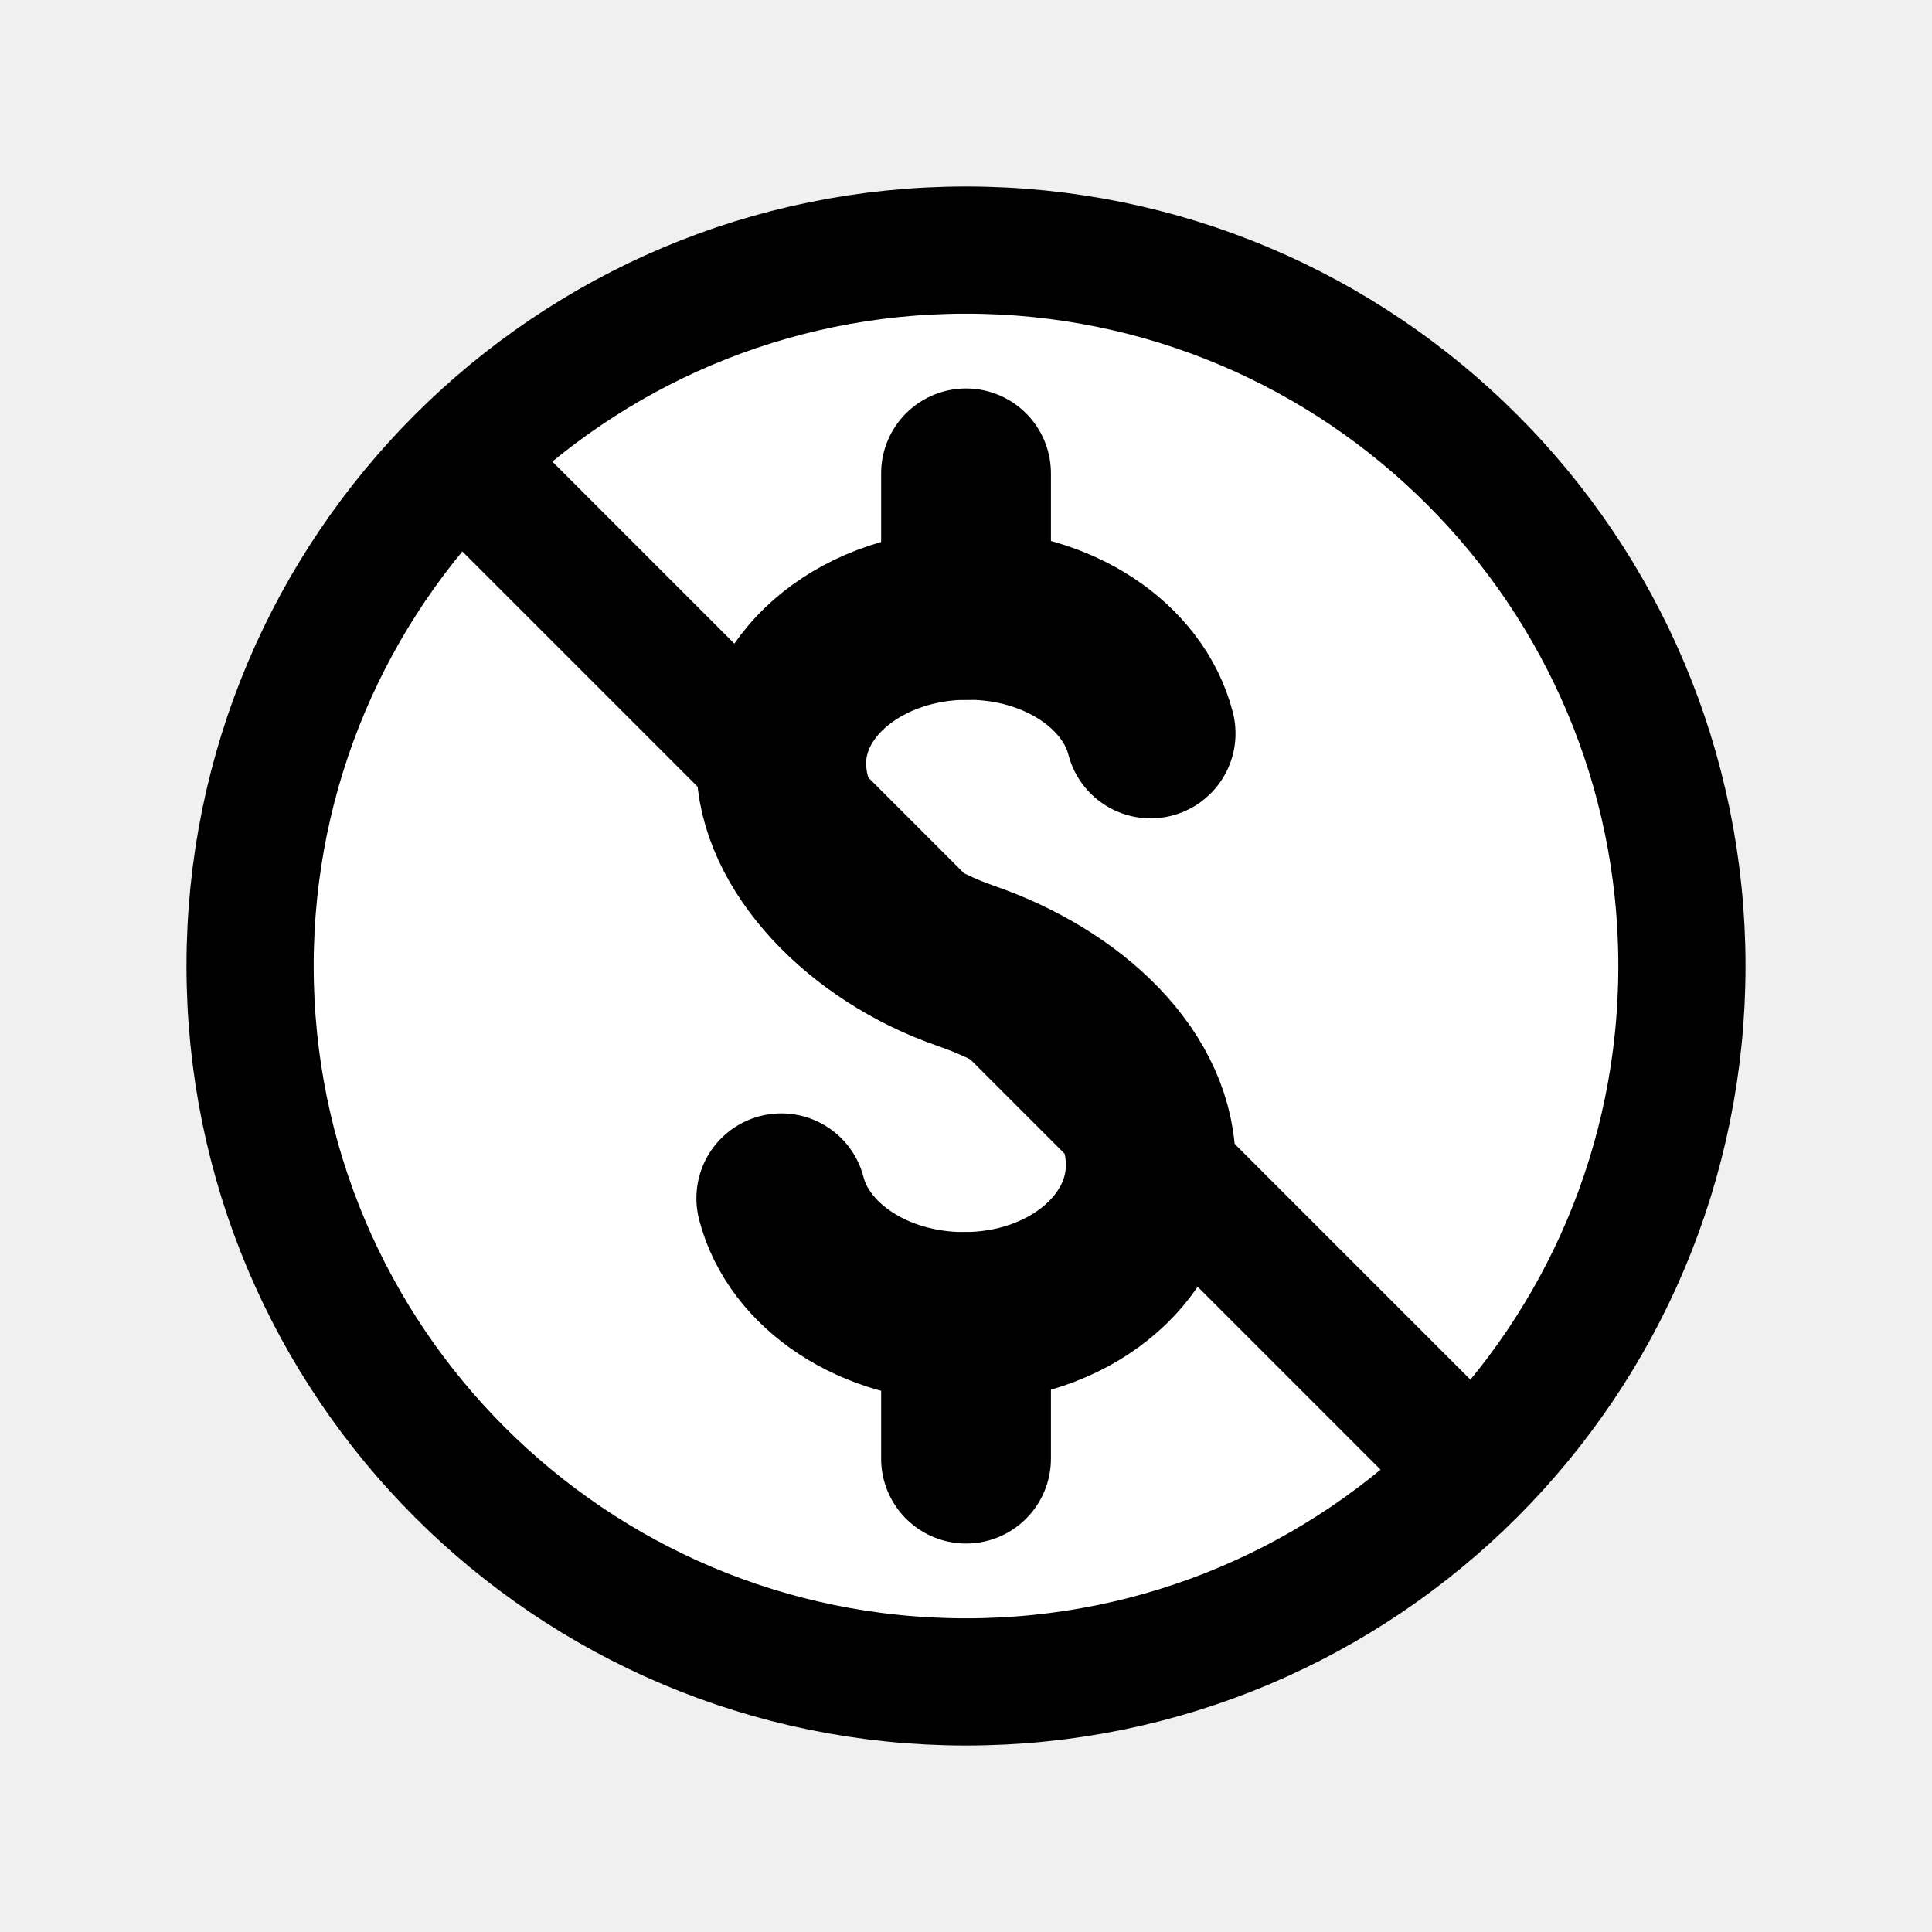
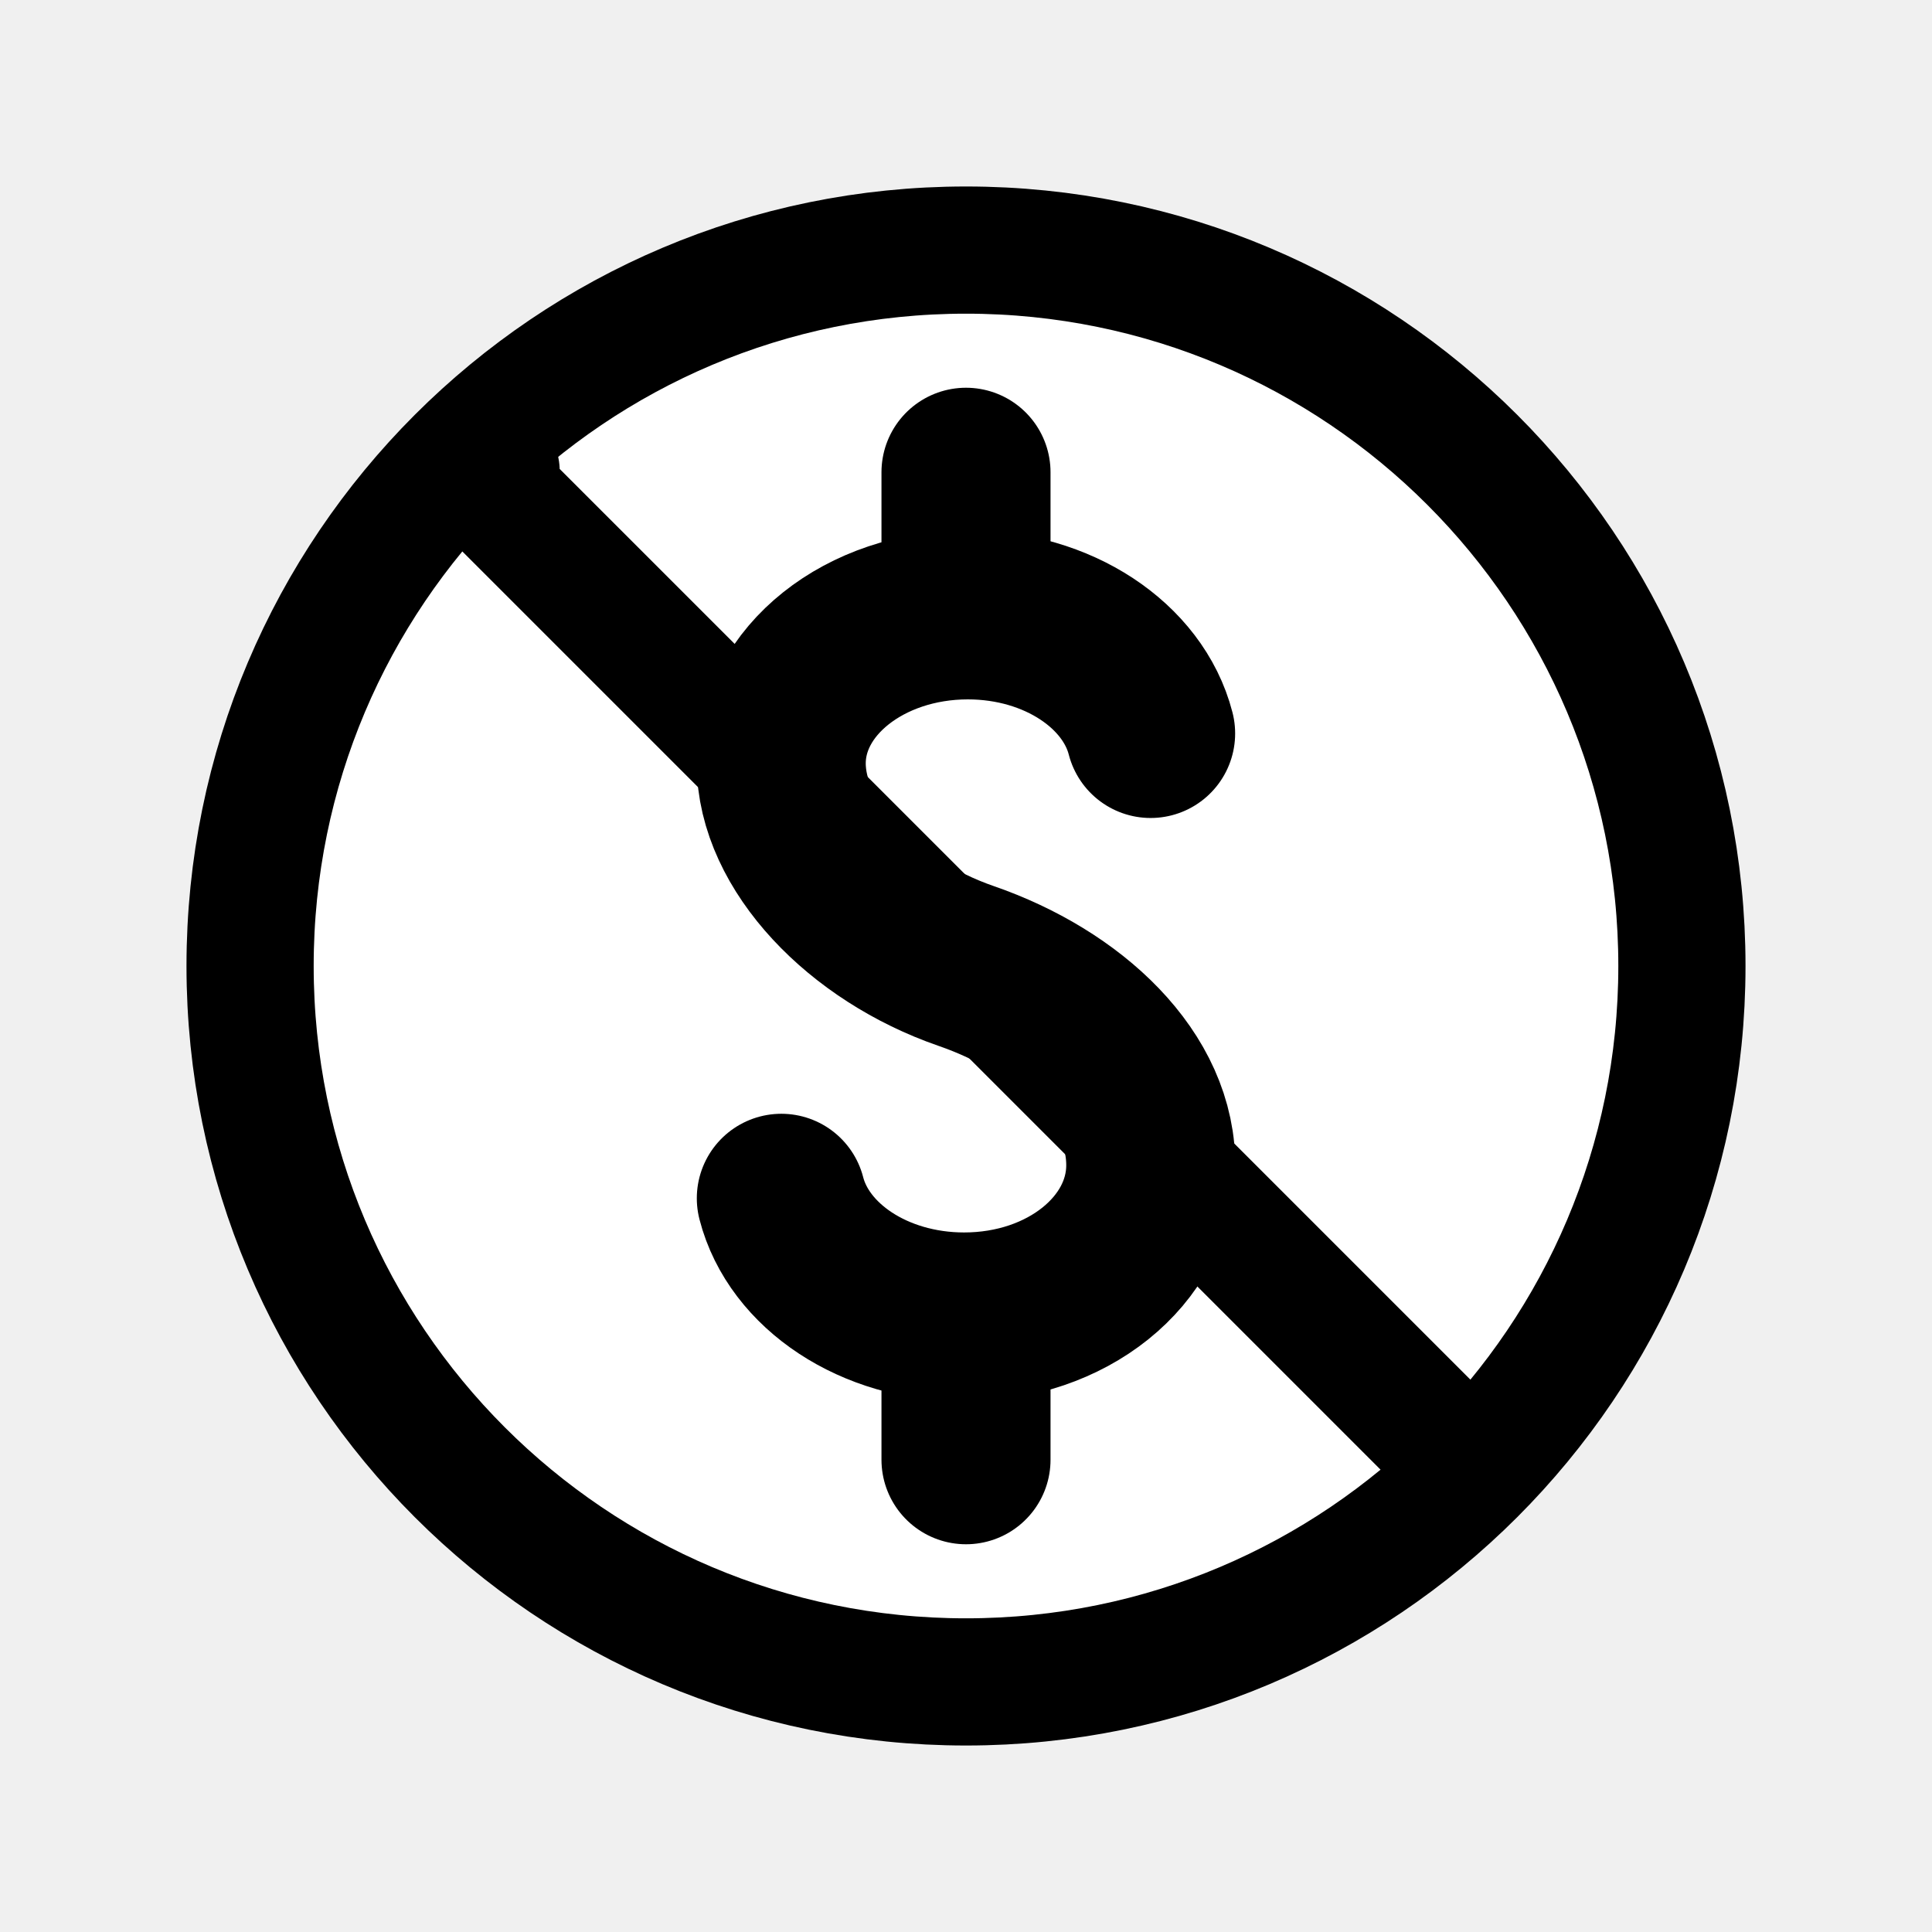
<svg xmlns="http://www.w3.org/2000/svg" id="emoji" viewBox="0 0 72 72" version="1.1">
  <g id="color">
    <circle cx="36" cy="36" r="26.68" fill="#fff" fill-rule="evenodd" paint-order="normal" />
  </g>
  <g id="line">
-     <circle cx="36" cy="36" r="26.68" fill="none" stroke="#000" stroke-linecap="round" stroke-linejoin="round" stroke-width="4.74" paint-order="normal" />
-     <path fill="none" stroke="#000" stroke-linejoin="round" stroke-width="4.74" d="m54.49 54.46-36.46-36.46 0.458-0.458" />
-     <g transform="matrix(3.164 0 0 3.164 42.88 42.66)" fill-rule="evenodd" stroke-linecap="round" stroke-linejoin="round" stroke-miterlimit="10" clip-rule="evenodd">
-       <path fill="none" stroke="#000" stroke-width="2" d="m0-4.844c-0.205-0.798-1.091-1.397-2.153-1.397-1.214 0-2.198 0.783-2.198 1.75 0 0.966 0.956 1.963 2.176 2.385 1.22 0.422 2.201 1.33 2.176 2.385-0.023 0.967-0.984 1.75-2.198 1.75-1.062 0-1.948-0.6-2.153-1.398" />
-     </g>
-     <g transform="matrix(0 -3.164 -3.164 0 38.64 20.28)" fill-rule="evenodd" stroke-linecap="round" stroke-linejoin="round" stroke-miterlimit="10" clip-rule="evenodd">
-       <path fill="none" stroke="#000" stroke-width="2" d="m-0.834 0.834h1.668" />
-     </g>
-     <g transform="matrix(0 -3.164 -3.164 0 38.64 51.72)" fill-rule="evenodd" stroke-linecap="round" stroke-linejoin="round" stroke-miterlimit="10" clip-rule="evenodd">
-       <path fill="none" stroke="#000" stroke-width="2" d="m-0.834 0.834h1.668" />
-     </g>
+     <circle cx="36" cy="36" r="26.68" fill="none" stroke="#000" stroke-linecap="round" stroke-linejoin="round" stroke-width="4.74" />
+     <path fill="none" stroke="#000" stroke-linecap="round" stroke-linejoin="round" stroke-width="4.74" d="m 54.49 54.46 l -36.46 -36.46 l .458 -.458" />
+     <path fill="none" stroke="#000" stroke-linecap="round" stroke-linejoin="round" stroke-width="6.3" d="m 42.88 27.334 c -.649 -2.525 -3.452 -4.42 -6.812 -4.42 c -3.841 0 -6.954 2.477 -6.954 5.537 c 0 3.056 3.025 6.211 6.885 7.546 c 3.86 1.334 6.964 4.208 6.885 7.546 c -.074 3.059 -3.113 5.537 -6.954 5.537 c -3.36 0 -6.163 -1.898 -6.812 -4.423" />
+     <path fill="none" stroke="#000" stroke-linecap="round" stroke-linejoin="round" stroke-width="6.3" d="m36.00,17.6 v5.28" />
+     <path fill="none" stroke="#000" stroke-linecap="round" stroke-linejoin="round" stroke-width="6.3" d="m36.00,54.4 v-5.28" />
  </g>
</svg>
